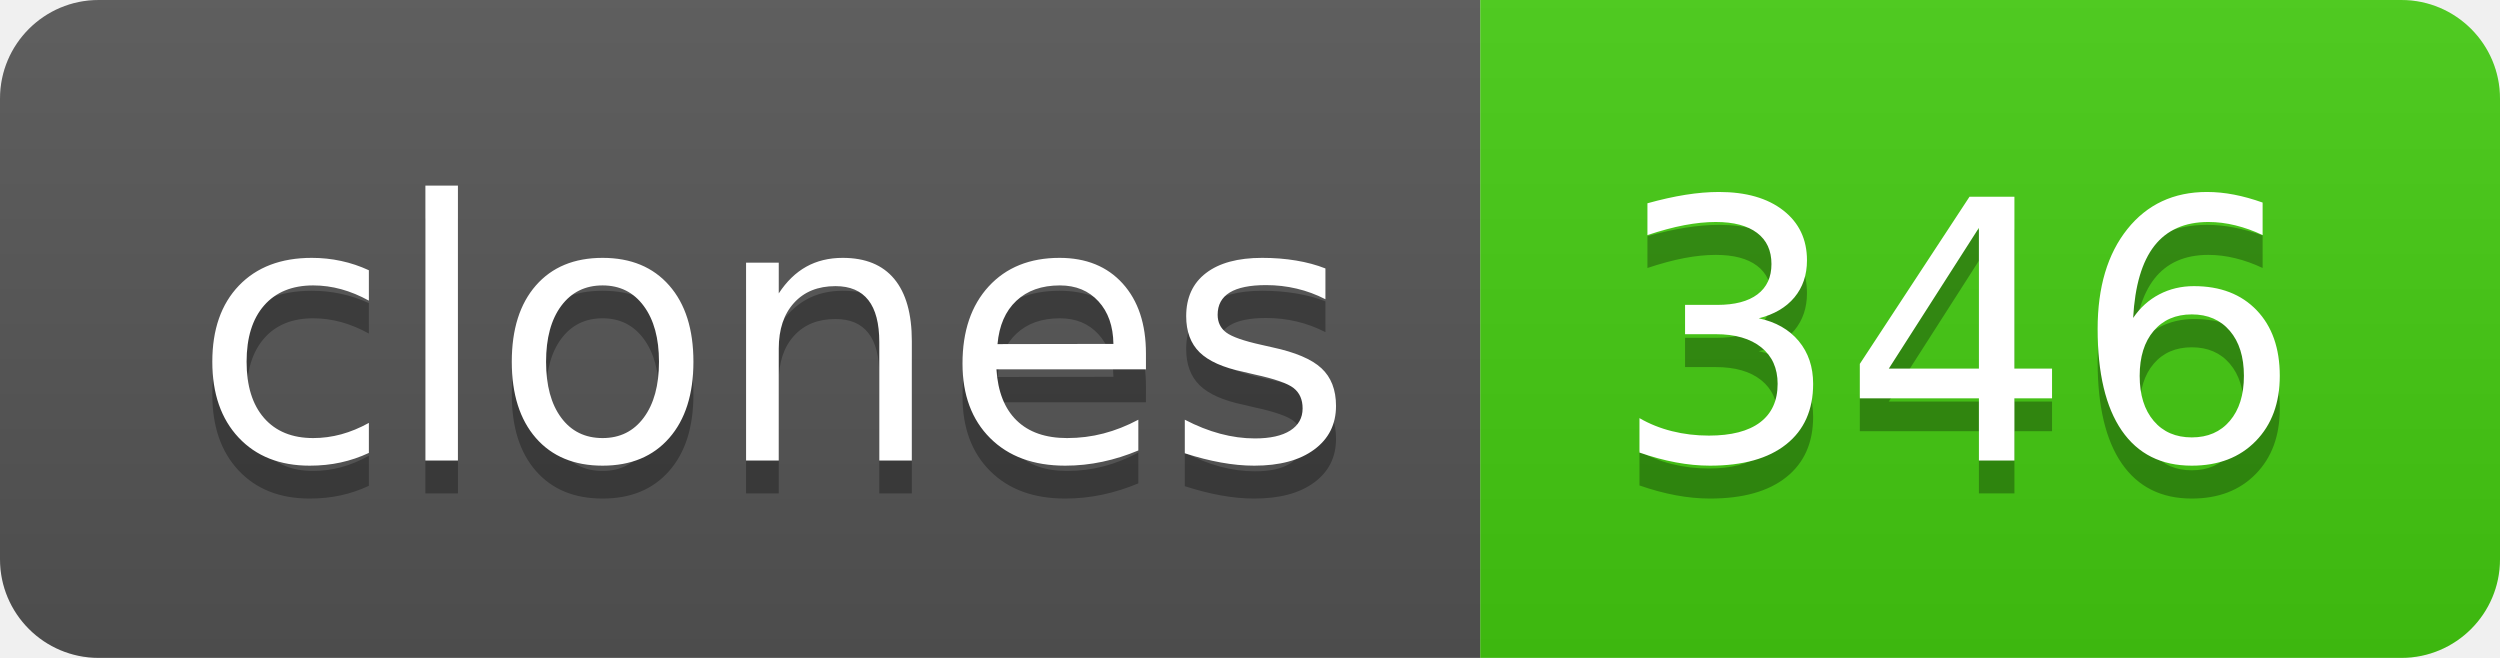
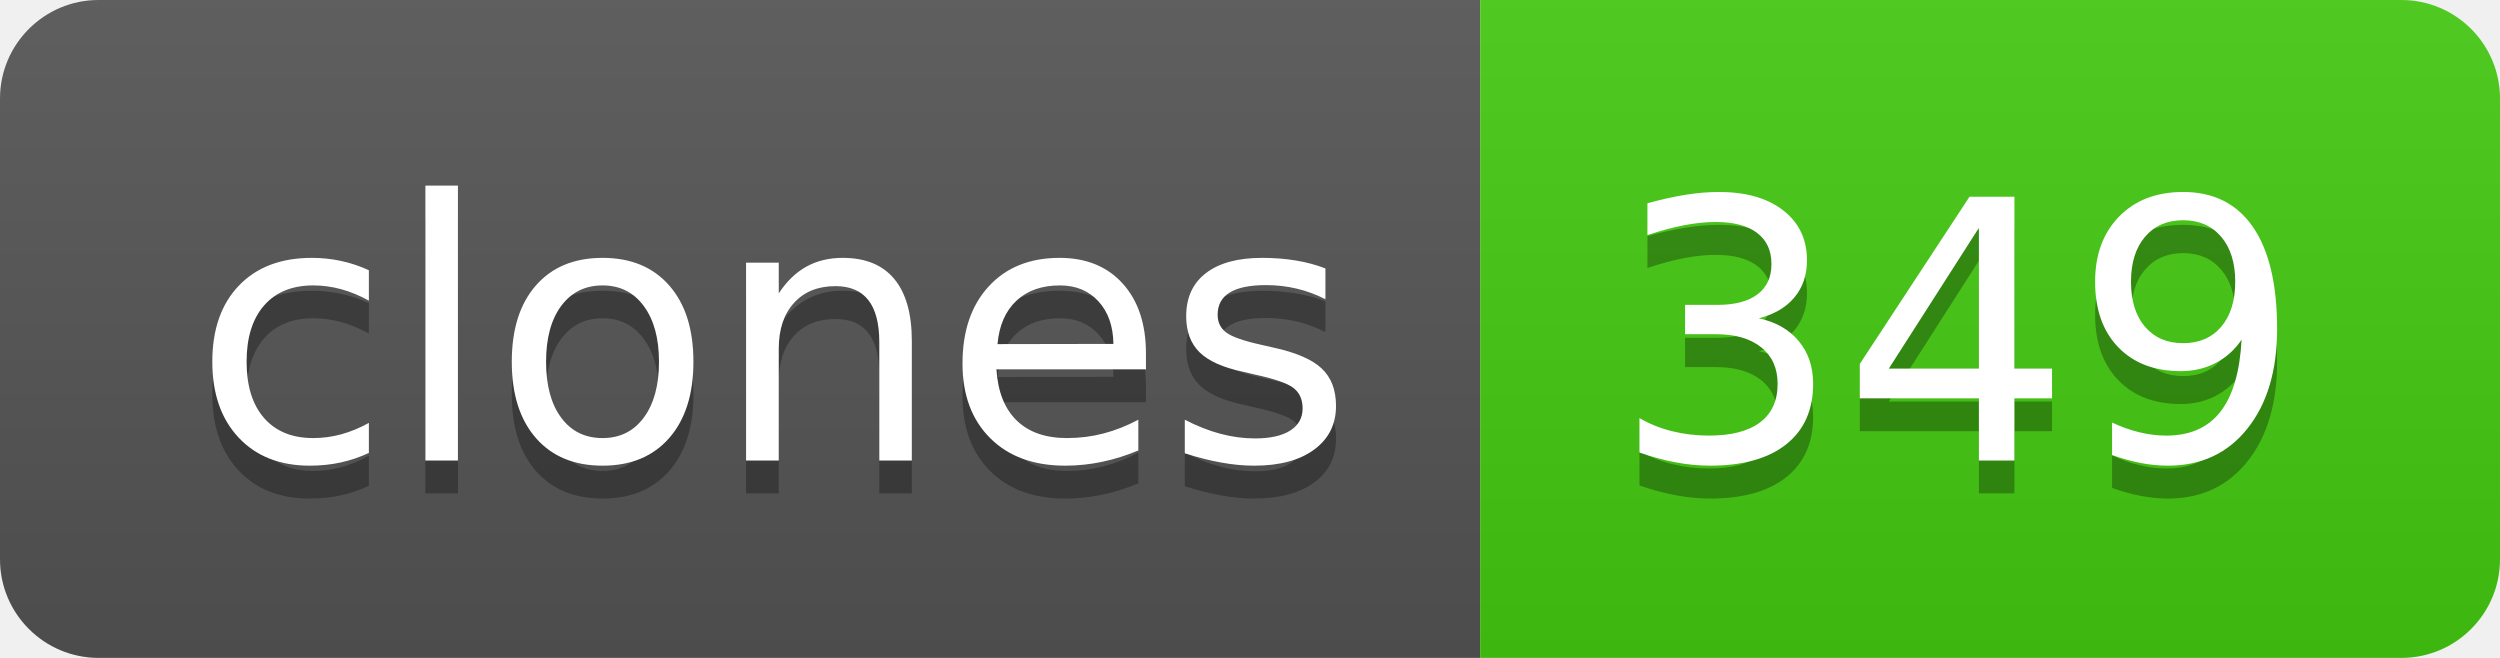
- <svg xmlns="http://www.w3.org/2000/svg" width="76" height="20" role="img" aria-label="clones: 346">
+ <svg xmlns="http://www.w3.org/2000/svg" width="76" height="20" role="img" aria-label="clones: 349">
  <linearGradient id="s" x2="0" y2="100%">
    <stop offset="0" stop-color="#bbb" stop-opacity=".1" />
    <stop offset="1" stop-opacity=".1" />
  </linearGradient>
  <clipPath id="r">
    <rect width="76" height="20" rx="3" fill="#fff" />
  </clipPath>
  <g clip-path="url(#r)">
    <rect width="45" height="20" fill="#555" />
    <rect x="45" width="31" height="20" fill="#4c1" />
    <rect width="76" height="20" fill="url(#s)" />
  </g>
  <g fill="#fff" text-anchor="middle" font-family="Verdana,Geneva,DejaVu Sans,sans-serif" text-rendering="geometricPrecision" font-size="110">
    <text aria-hidden="true" x="235" y="150" fill="#010101" fill-opacity=".3" transform="scale(.1)" textLength="350">clones</text>
    <text x="235" y="140" transform="scale(.1)" fill="#fff" textLength="350">clones</text>
-     <text aria-hidden="true" x="595" y="150" fill="#010101" fill-opacity=".3" transform="scale(.1)" textLength="210">346</text>
-     <text x="595" y="140" transform="scale(.1)" fill="#fff" textLength="210">346</text>
+     <text aria-hidden="true" x="595" y="150" fill="#010101" fill-opacity=".3" transform="scale(.1)" textLength="210">349</text>
+     <text x="595" y="140" transform="scale(.1)" fill="#fff" textLength="210">349</text>
  </g>
</svg>
